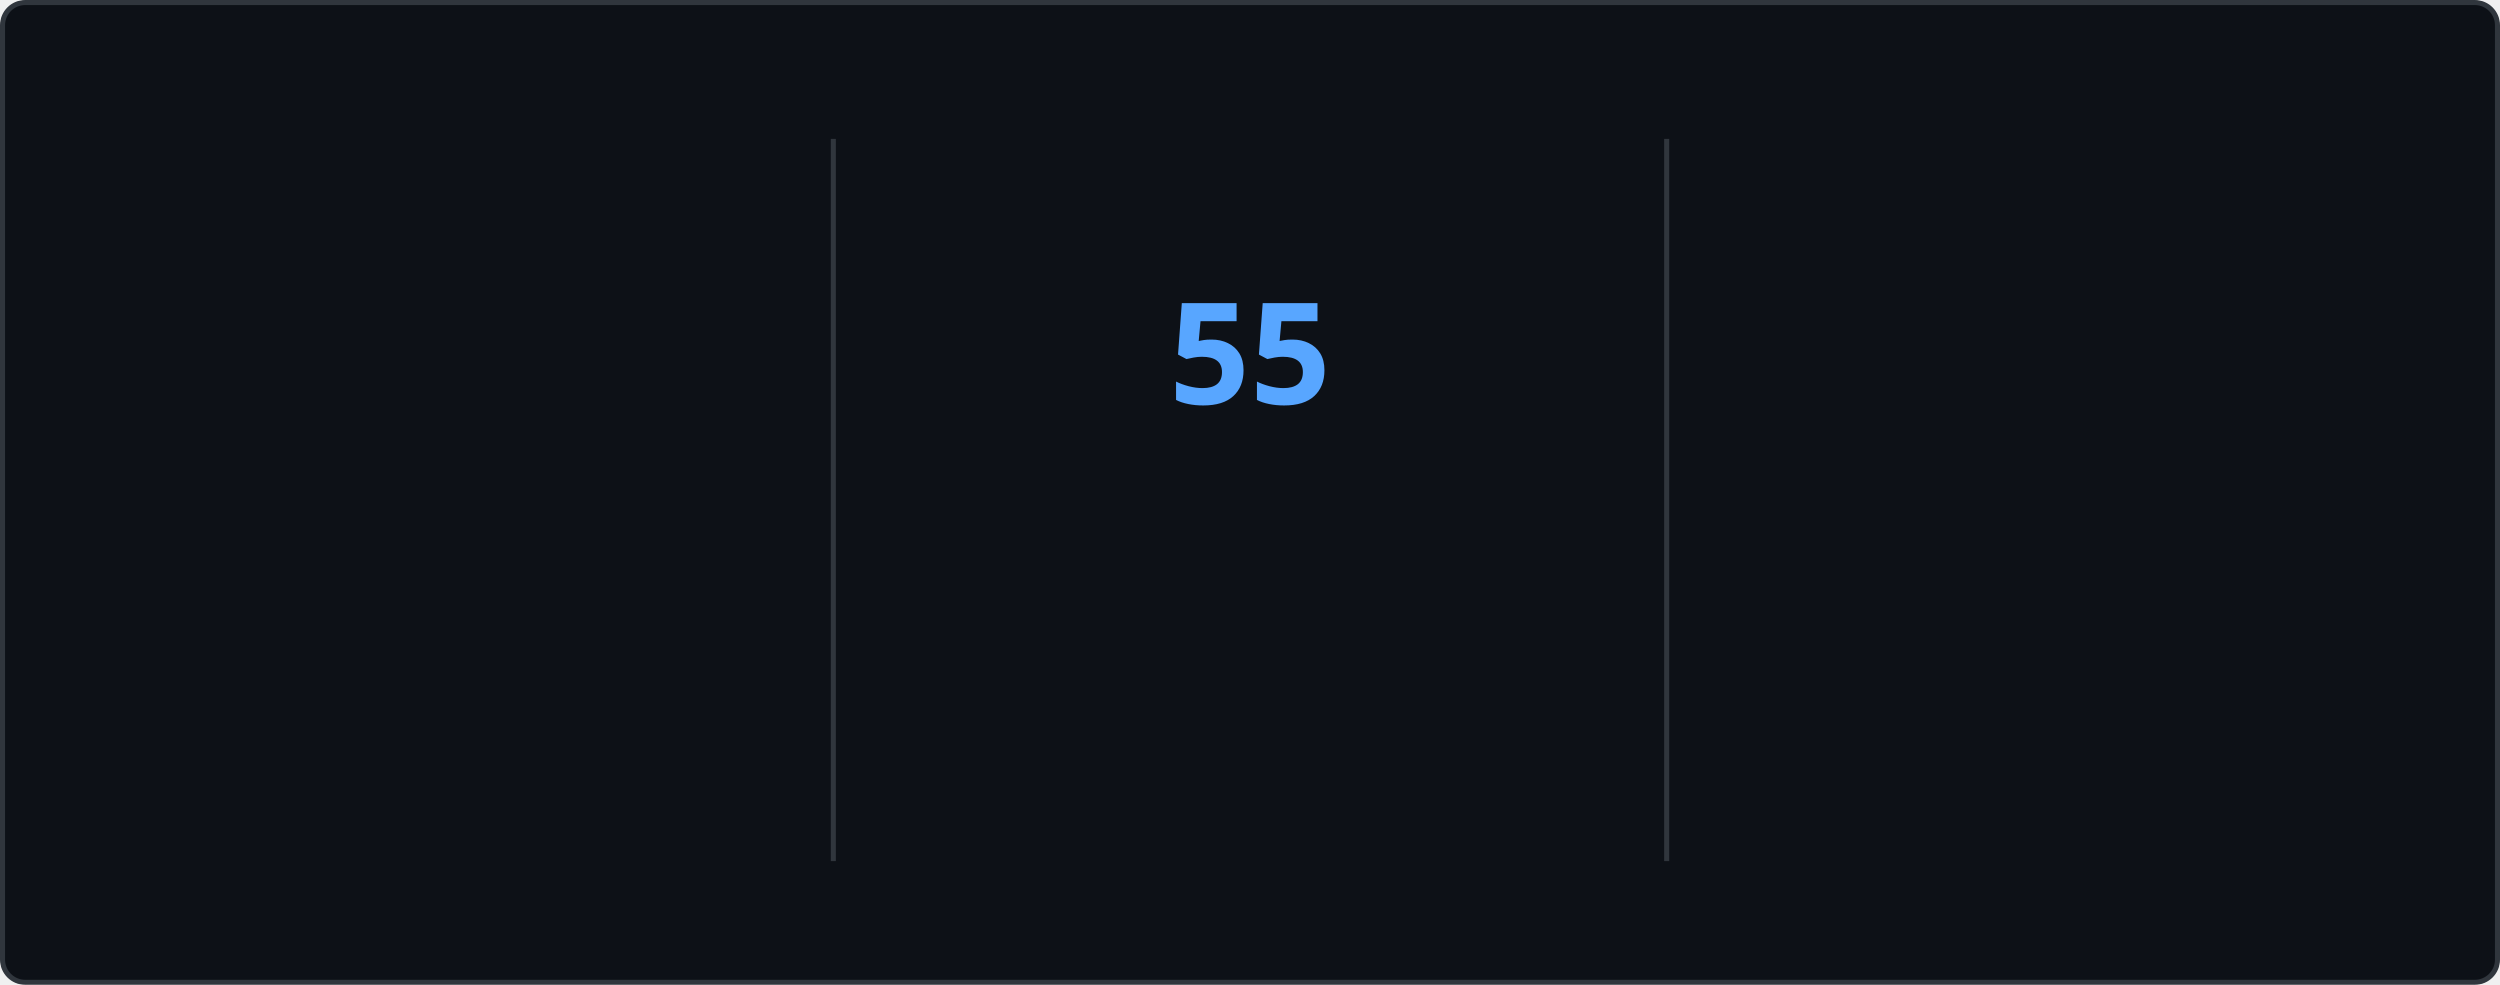
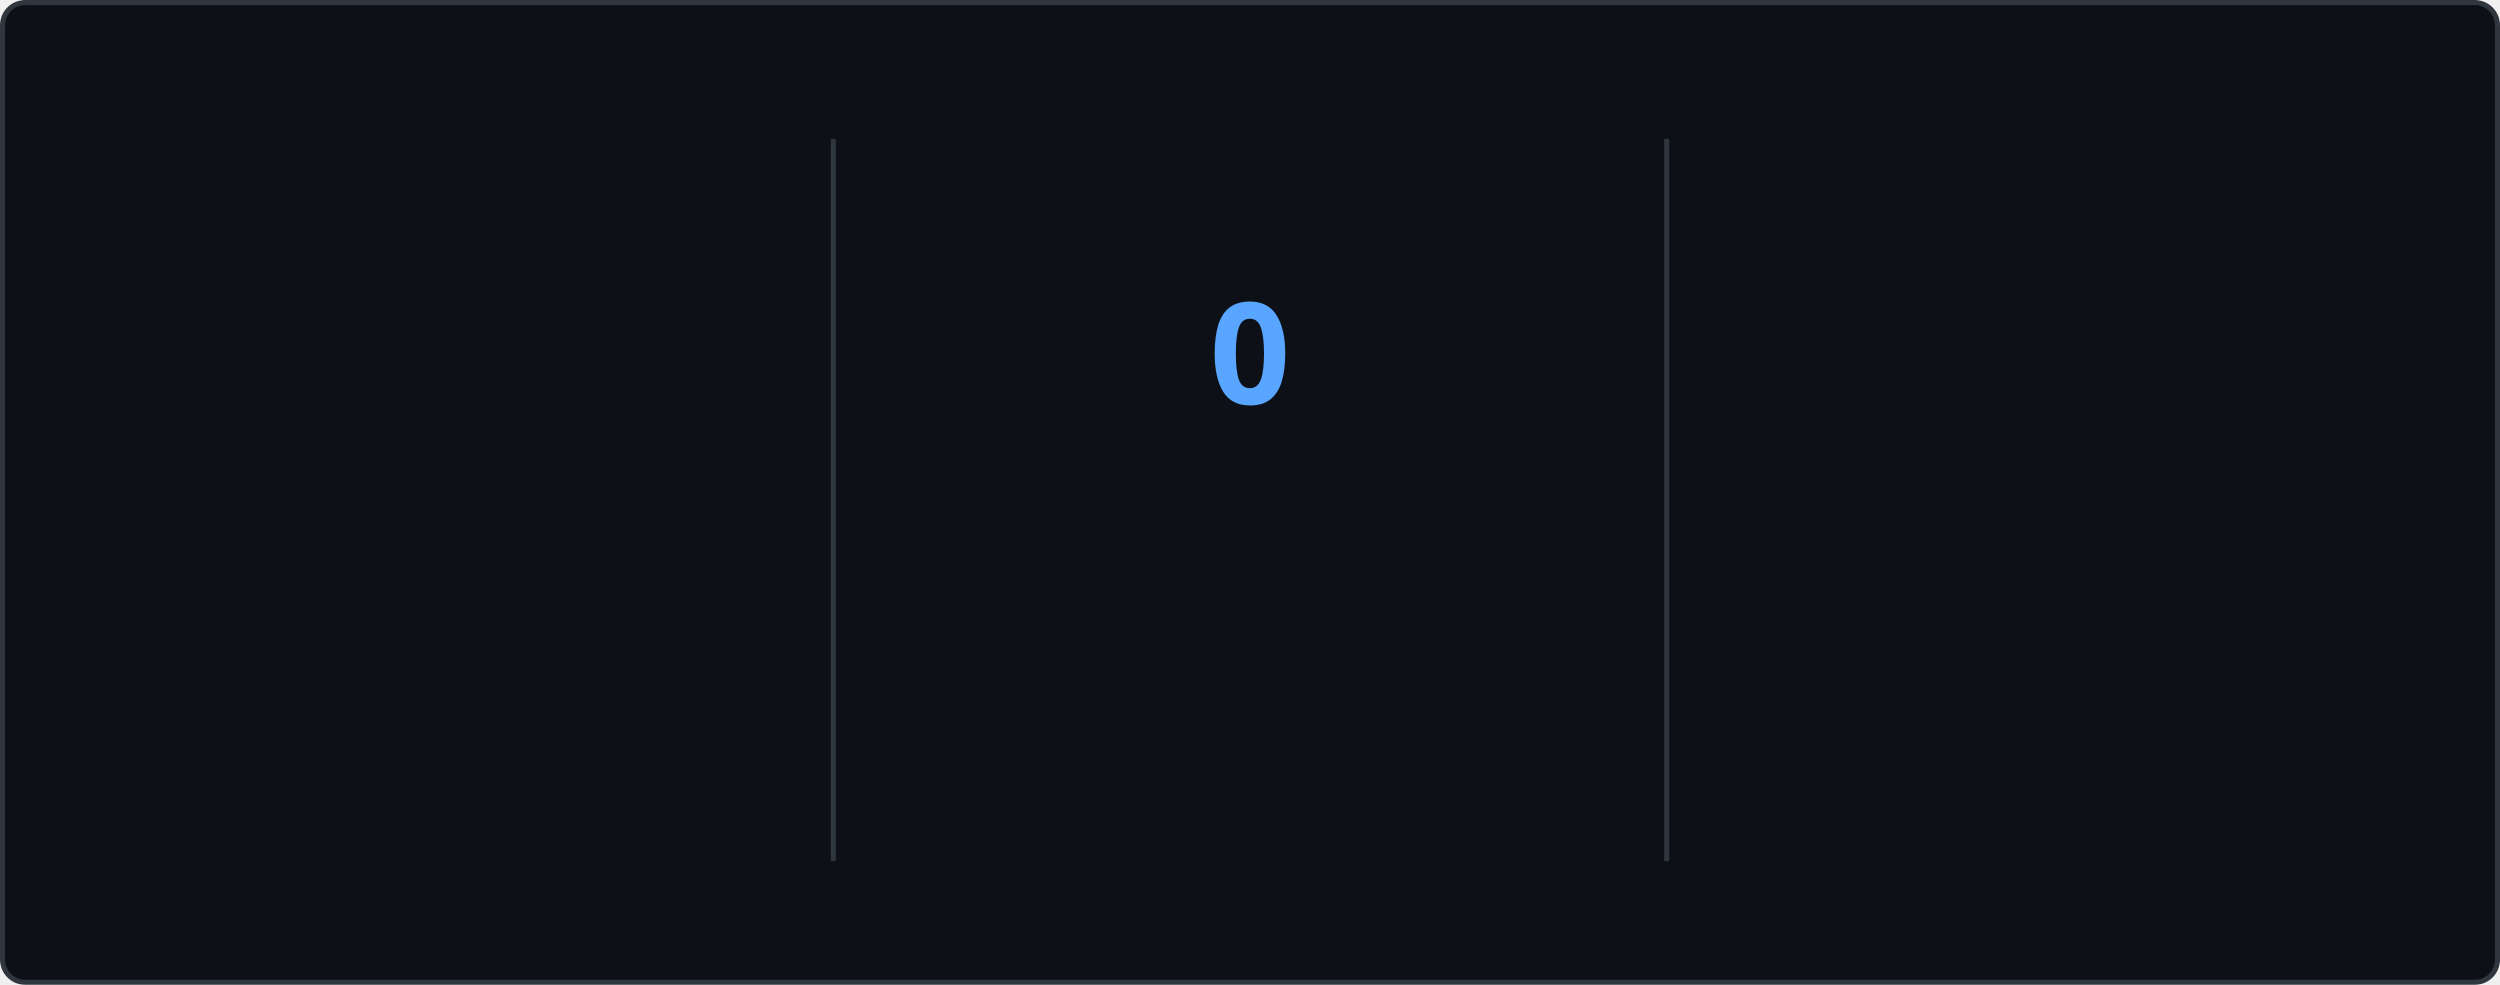
<svg xmlns="http://www.w3.org/2000/svg" style="isolation: isolate" viewBox="0 0 495 195" width="495px" height="195px" direction="ltr">
  <style>
    @keyframes currstreak {
      0% { font-size: 3px; opacity: 0.2; }
      80% { font-size: 34px; opacity: 1; }
      100% { font-size: 28px; opacity: 1; }
    }
    @keyframes fadein {
      0% { opacity: 0; }
      100% { opacity: 1; }
    }
    .big-number {
      font-family: "Segoe UI", Ubuntu, sans-serif;
      font-weight: 700;
      font-size: 28px;
      fill: #e6edf3;
    }
    .label {
      font-family: "Segoe UI", Ubuntu, sans-serif;
      font-weight: 400;
      font-size: 14px;
      fill: #e6edf3;
    }
    .range-text {
      font-family: "Segoe UI", Ubuntu, sans-serif;
      font-weight: 400;
      font-size: 12px;
      fill: #8b949e;
    }
    .current-streak-num {
      font-family: "Segoe UI", Ubuntu, sans-serif;
      font-weight: 700;
      font-size: 28px;
      fill: #58a6ff;
    }</style>
  <defs>
    <clipPath id="outer_rectangle">
      <rect width="495" height="195" rx="4.5" />
    </clipPath>
    <mask id="mask_out_ring_behind_fire">
      <rect width="495" height="195" fill="white" />
      <ellipse id="mask-ellipse" cx="247.5" cy="32" rx="13" ry="18" fill="black" />
    </mask>
  </defs>
  <g clip-path="url(#outer_rectangle)">
    <g style="isolation: isolate">
      <rect fill="#0d1117" rx="4.5" x="0.5" y="0.5" width="494" height="194" stroke="#30363d" />
    </g>
    <g style="isolation: isolate">
      <line x1="165" y1="28" x2="165" y2="170" vector-effect="non-scaling-stroke" stroke-width="1" stroke="#30363d" stroke-linejoin="miter" stroke-linecap="square" stroke-miterlimit="3" />
      <line x1="330" y1="28" x2="330" y2="170" vector-effect="non-scaling-stroke" stroke-width="1" stroke="#30363d" stroke-linejoin="miter" stroke-linecap="square" stroke-miterlimit="3" />
    </g>
    <g style="isolation: isolate">
      <g transform="translate(82.5, 48)">
        <text x="0" y="32" stroke-width="0" text-anchor="middle" class="big-number" style="opacity: 0; animation: fadein 0.5s linear forwards 0.6s">
            6.4K
          </text>
      </g>
      <g transform="translate(82.5, 84)">
        <text x="0" y="32" stroke-width="0" text-anchor="middle" class="label" style="opacity: 0; animation: fadein 0.5s linear forwards 0.7s">
            Total Contributions
          </text>
      </g>
      <g transform="translate(82.5, 114)">
        <text x="0" y="32" stroke-width="0" text-anchor="middle" class="range-text" style="opacity: 0; animation: fadein 0.5s linear forwards 0.8s">
            Aug 31 - Present
          </text>
      </g>
    </g>
    <g style="isolation: isolate">
      <g mask="url(#mask_out_ring_behind_fire)">
        <circle cx="247.5" cy="71" r="40" fill="none" stroke="#e6edf3" stroke-width="5" style="opacity: 0; animation: fadein 0.5s linear forwards 0.4s" />
      </g>
      <g transform="translate(247.5, 19.5)" stroke-opacity="0" style="opacity: 0; animation: fadein 0.5s linear forwards 0.6s">
        <path d="M -12 -0.5 L 15 -0.5 L 15 23.5 L -12 23.5 L -12 -0.5 Z" fill="none" />
        <path d="M 1.5 0.67 C 1.5 0.67 2.24 3.32 2.24 5.47 C 2.24 7.53 0.89 9.2 -1.17 9.2 C -3.23 9.2 -4.79 7.53 -4.79 5.47 L -4.76 5.11 C -6.78 7.51 -8 10.62 -8 13.99 C -8 18.41 -4.42 22 0 22 C 4.42 22 8 18.41 8 13.99 C 8 8.6 5.41 3.79 1.5 0.67 Z M -0.29 19 C -2.07 19 -3.51 17.6 -3.51 15.86 C -3.51 14.24 -2.46 13.1 -0.7 12.74 C 1.07 12.38 2.9 11.53 3.92 10.16 C 4.31 11.45 4.51 12.81 4.51 14.2 C 4.51 16.85 2.36 19 -0.29 19 Z" fill="#e6edf3" stroke-opacity="0" />
      </g>
      <g transform="translate(247.5, 48)">
        <text x="0" y="32" stroke-width="0" text-anchor="middle" class="current-streak-num" style="animation: currstreak 0.6s linear forwards">
-             55
+             0
          </text>
      </g>
      <g transform="translate(247.5, 108)">
        <text x="0" y="32" stroke-width="0" text-anchor="middle" class="label" style="opacity: 0; animation: fadein 0.5s linear forwards 0.9s">
            Current Streak
          </text>
      </g>
      <g transform="translate(247.5, 145)">
        <text x="0" y="21" stroke-width="0" text-anchor="middle" class="range-text" style="opacity: 0; animation: fadein 0.5s linear forwards 0.9s">
-             Jul 12 - Sep 4
+             0 days
          </text>
      </g>
    </g>
    <g style="isolation: isolate">
      <g transform="translate(412.5, 48)">
        <text x="0" y="32" stroke-width="0" text-anchor="middle" class="big-number" style="opacity: 0; animation: fadein 0.5s linear forwards 1.2s">
            55
          </text>
      </g>
      <g transform="translate(412.5, 84)">
        <text x="0" y="32" stroke-width="0" text-anchor="middle" class="label" style="opacity: 0; animation: fadein 0.5s linear forwards 1.3s">
            Longest Streak
          </text>
      </g>
      <g transform="translate(412.5, 114)">
        <text x="0" y="32" stroke-width="0" text-anchor="middle" class="range-text" style="opacity: 0; animation: fadein 0.5s linear forwards 1.4s">
            Jul 12 - Sep 4
          </text>
      </g>
    </g>
  </g>
</svg>
